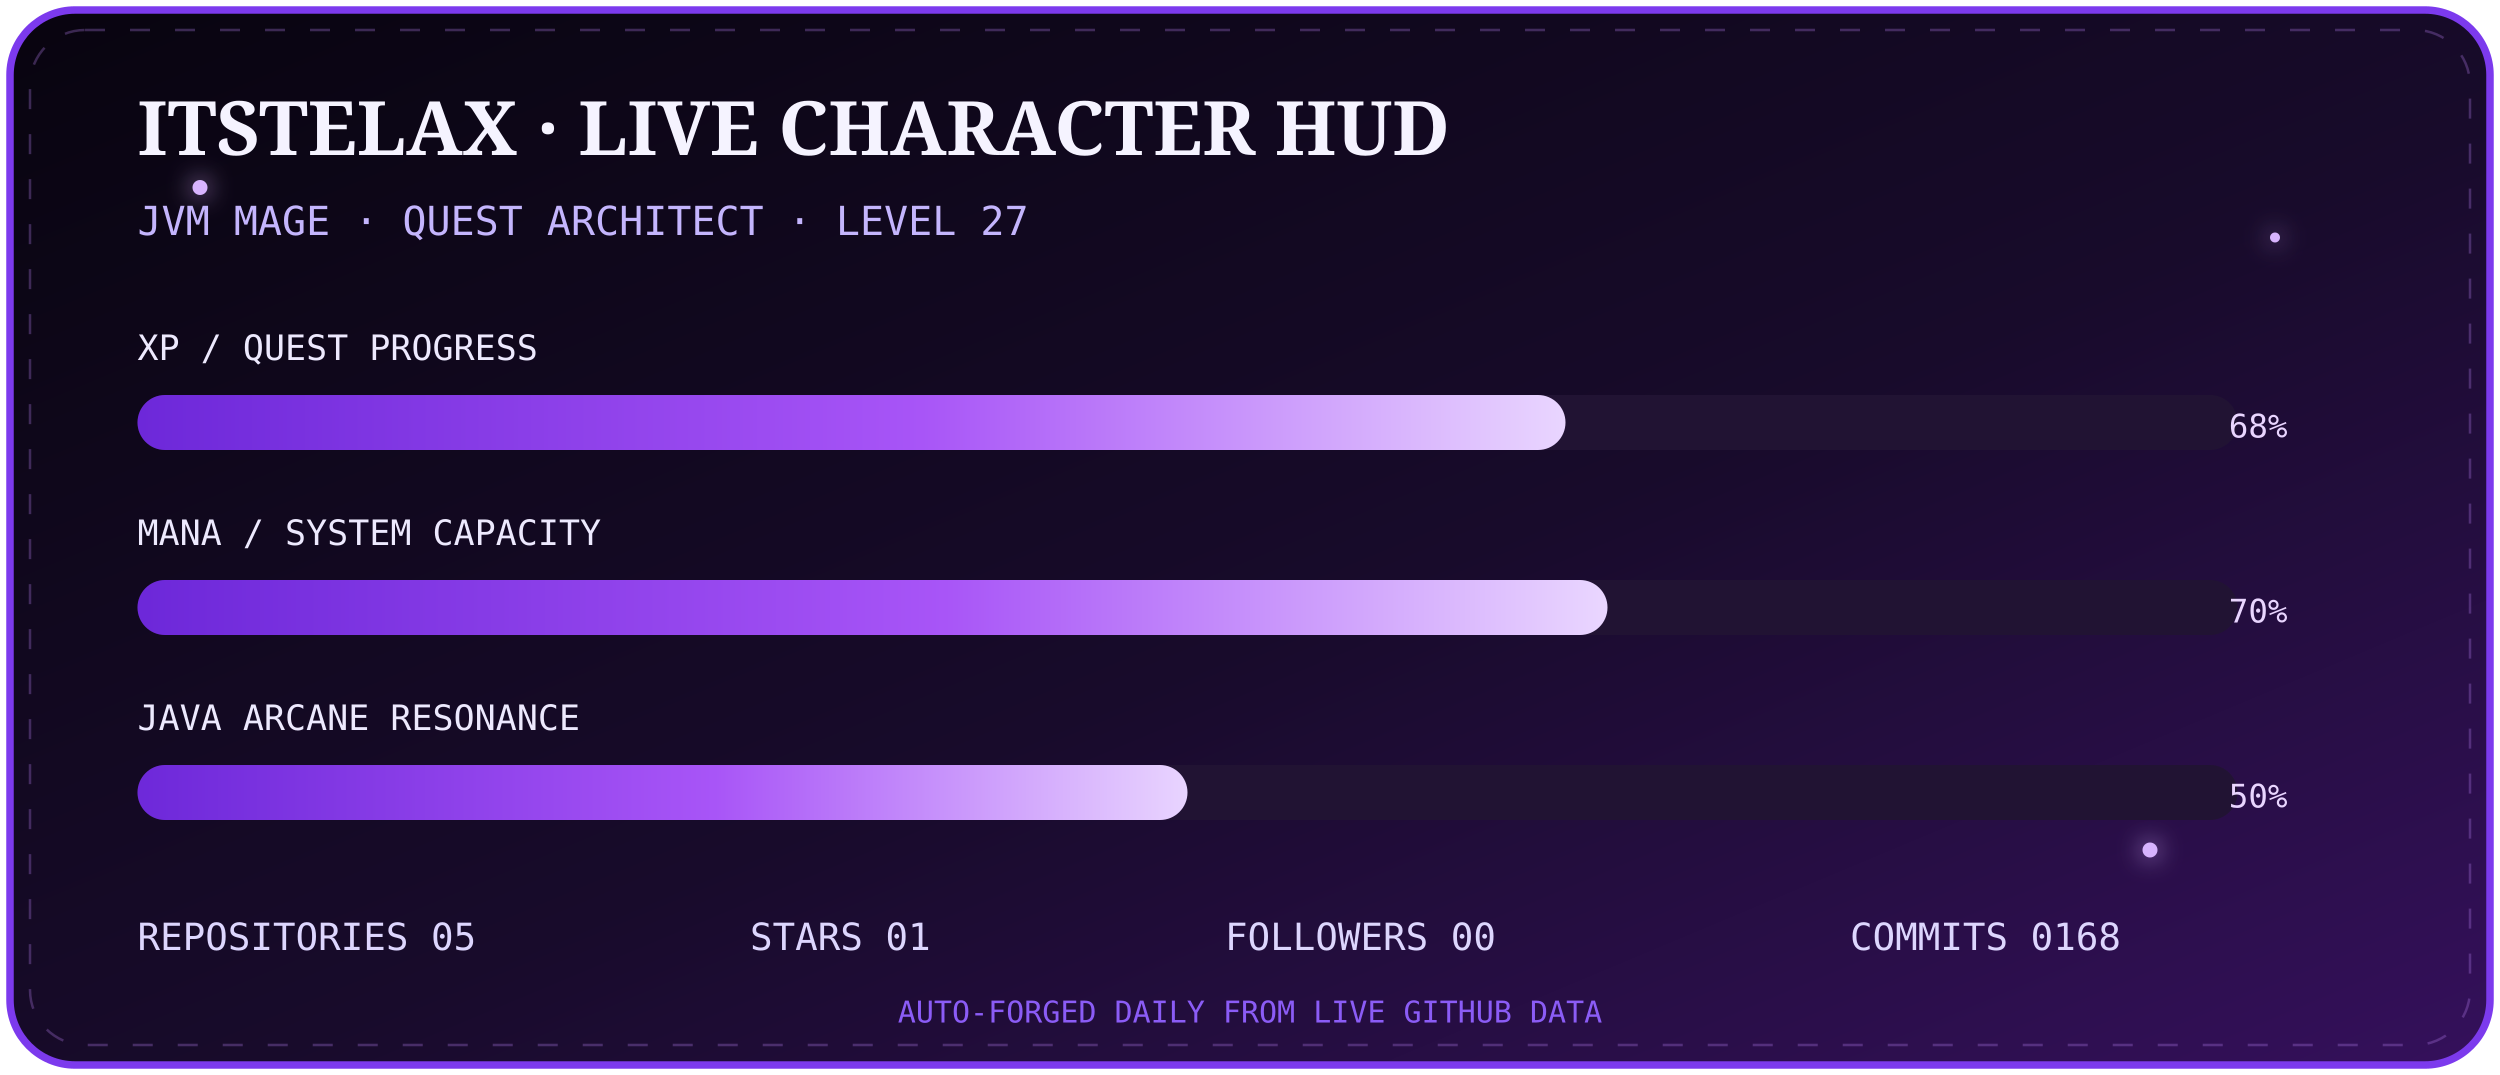
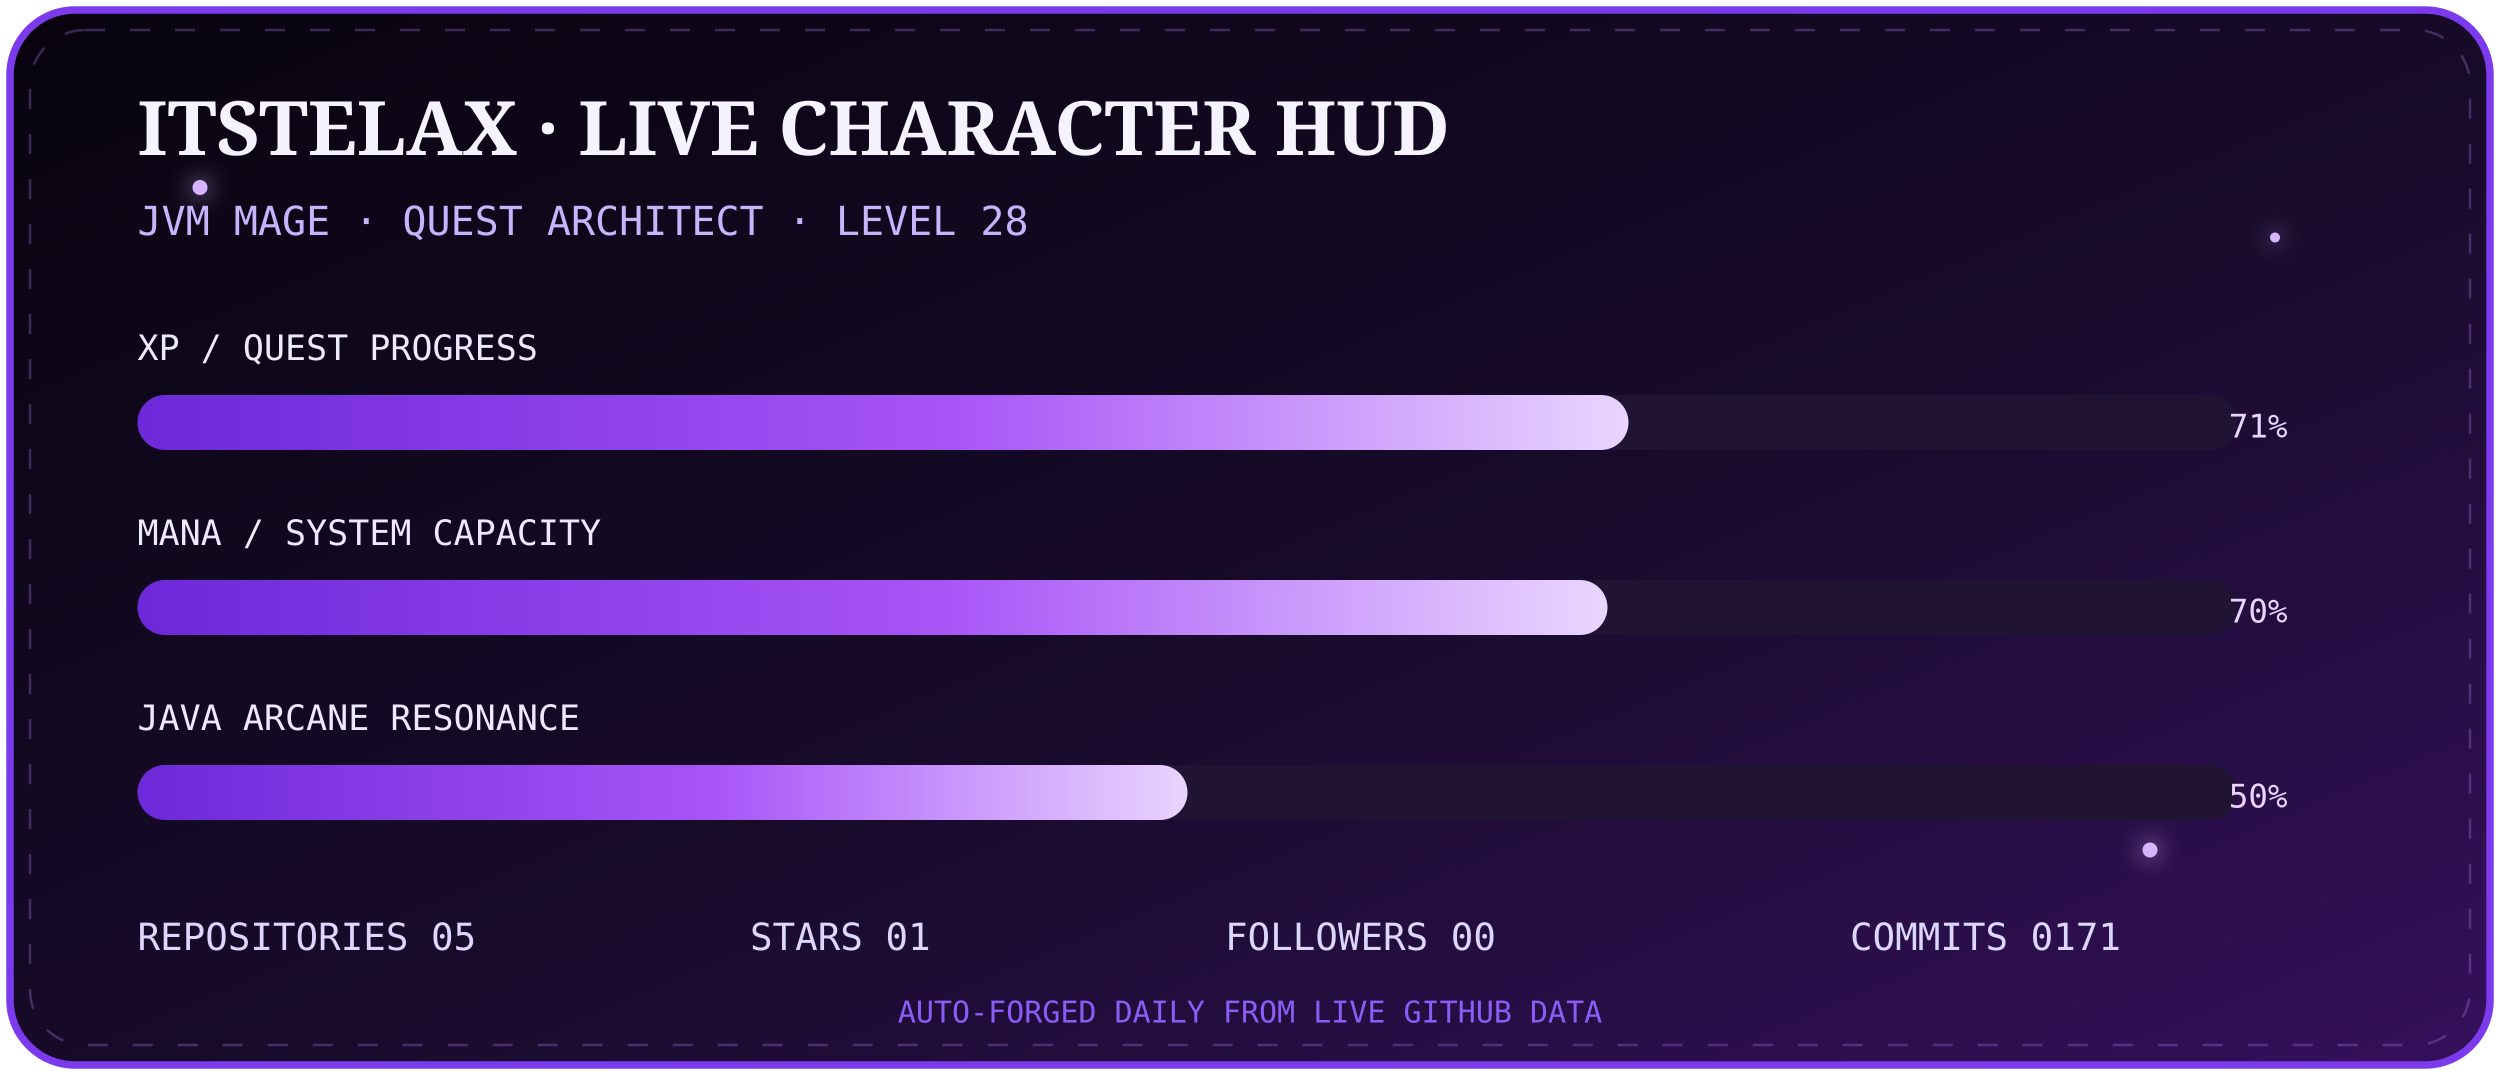
<svg xmlns="http://www.w3.org/2000/svg" width="1000" height="430" viewBox="0 0 1000 430">
  <defs>
    <linearGradient id="bg" x1="0" y1="0" x2="1" y2="1">
      <stop stop-color="#08040f" />
      <stop offset=".55" stop-color="#180b2b" />
      <stop offset="1" stop-color="#35105c" />
    </linearGradient>
    <linearGradient id="bar" x1="0" x2="1">
      <stop stop-color="#6d28d9" />
      <stop offset=".55" stop-color="#a855f7" />
      <stop offset="1" stop-color="#e9d5ff" />
    </linearGradient>
    <filter id="g">
      <feGaussianBlur stdDeviation="5" result="b" />
      <feMerge>
        <feMergeNode in="b" />
        <feMergeNode in="SourceGraphic" />
      </feMerge>
    </filter>
  </defs>
  <rect x="4" y="4" width="992" height="422" rx="26" fill="url(#bg)" stroke="#7c3aed" stroke-width="3" />
  <rect x="12" y="12" width="976" height="406" rx="22" fill="none" stroke="#c084fc" opacity=".28" stroke-dasharray="8 10">
    <animate attributeName="stroke-dashoffset" from="0" to="-72" dur="8s" repeatCount="indefinite" />
  </rect>
  <g fill="#d8b4fe" filter="url(#g)">
    <circle cx="80" cy="75" r="3">
      <animate attributeName="opacity" values=".2;1;.2" dur="2s" repeatCount="indefinite" />
    </circle>
    <circle cx="910" cy="95" r="2">
      <animate attributeName="opacity" values=".1;.9;.1" dur="2.8s" repeatCount="indefinite" />
    </circle>
    <circle cx="860" cy="340" r="3">
      <animate attributeName="opacity" values=".2;1;.2" dur="3.4s" repeatCount="indefinite" />
    </circle>
  </g>
  <text x="55" y="62" fill="#f5f3ff" font-size="30" font-family="Georgia,serif" font-weight="700">ITSTELAX · LIVE CHARACTER HUD</text>
-   <text x="55" y="94" fill="#c4b5fd" font-size="16" font-family="monospace">JVM MAGE · QUEST ARCHITECT · LEVEL 27</text>
+   <text x="55" y="94" fill="#c4b5fd" font-size="16" font-family="monospace">JVM MAGE · QUEST ARCHITECT · LEVEL 28</text>
  <g font-family="monospace">
    <text x="55" y="144" fill="#ede9fe" font-size="14">XP / QUEST PROGRESS</text>
    <rect x="55" y="158" width="840" height="22" rx="11" fill="#211333" />
-     <rect x="55" y="158" width="571.2" height="22" rx="11" fill="url(#bar)">
+     <rect x="55" y="158" width="596.4" height="22" rx="11" fill="url(#bar)">
      <animate attributeName="opacity" values=".75;1;.75" dur="2.5s" repeatCount="indefinite" />
    </rect>
-     <text x="915" y="175" text-anchor="end" fill="#e9d5ff" font-size="13">68%</text>
+     <text x="915" y="175" text-anchor="end" fill="#e9d5ff" font-size="13">71%</text>
    <text x="55" y="218" fill="#ede9fe" font-size="14">MANA / SYSTEM CAPACITY</text>
    <rect x="55" y="232" width="840" height="22" rx="11" fill="#211333" />
    <rect x="55" y="232" width="588.0" height="22" rx="11" fill="url(#bar)" />
    <text x="915" y="249" text-anchor="end" fill="#e9d5ff" font-size="13">70%</text>
    <text x="55" y="292" fill="#ede9fe" font-size="14">JAVA ARCANE RESONANCE</text>
    <rect x="55" y="306" width="840" height="22" rx="11" fill="#211333" />
    <rect x="55" y="306" width="420.0" height="22" rx="11" fill="url(#bar)" />
    <text x="915" y="323" text-anchor="end" fill="#e9d5ff" font-size="13">50%</text>
  </g>
  <g font-family="monospace" font-size="15" fill="#ddd6fe">
    <text x="55" y="380">REPOSITORIES  05</text>
    <text x="300" y="380">STARS  01</text>
    <text x="490" y="380">FOLLOWERS  00</text>
-     <text x="740" y="380">COMMITS  0168</text>
+     <text x="740" y="380">COMMITS  0171</text>
  </g>
  <text x="500" y="409" text-anchor="middle" fill="#8b5cf6" font-size="12" font-family="monospace">AUTO-FORGED DAILY FROM LIVE GITHUB DATA</text>
</svg>
